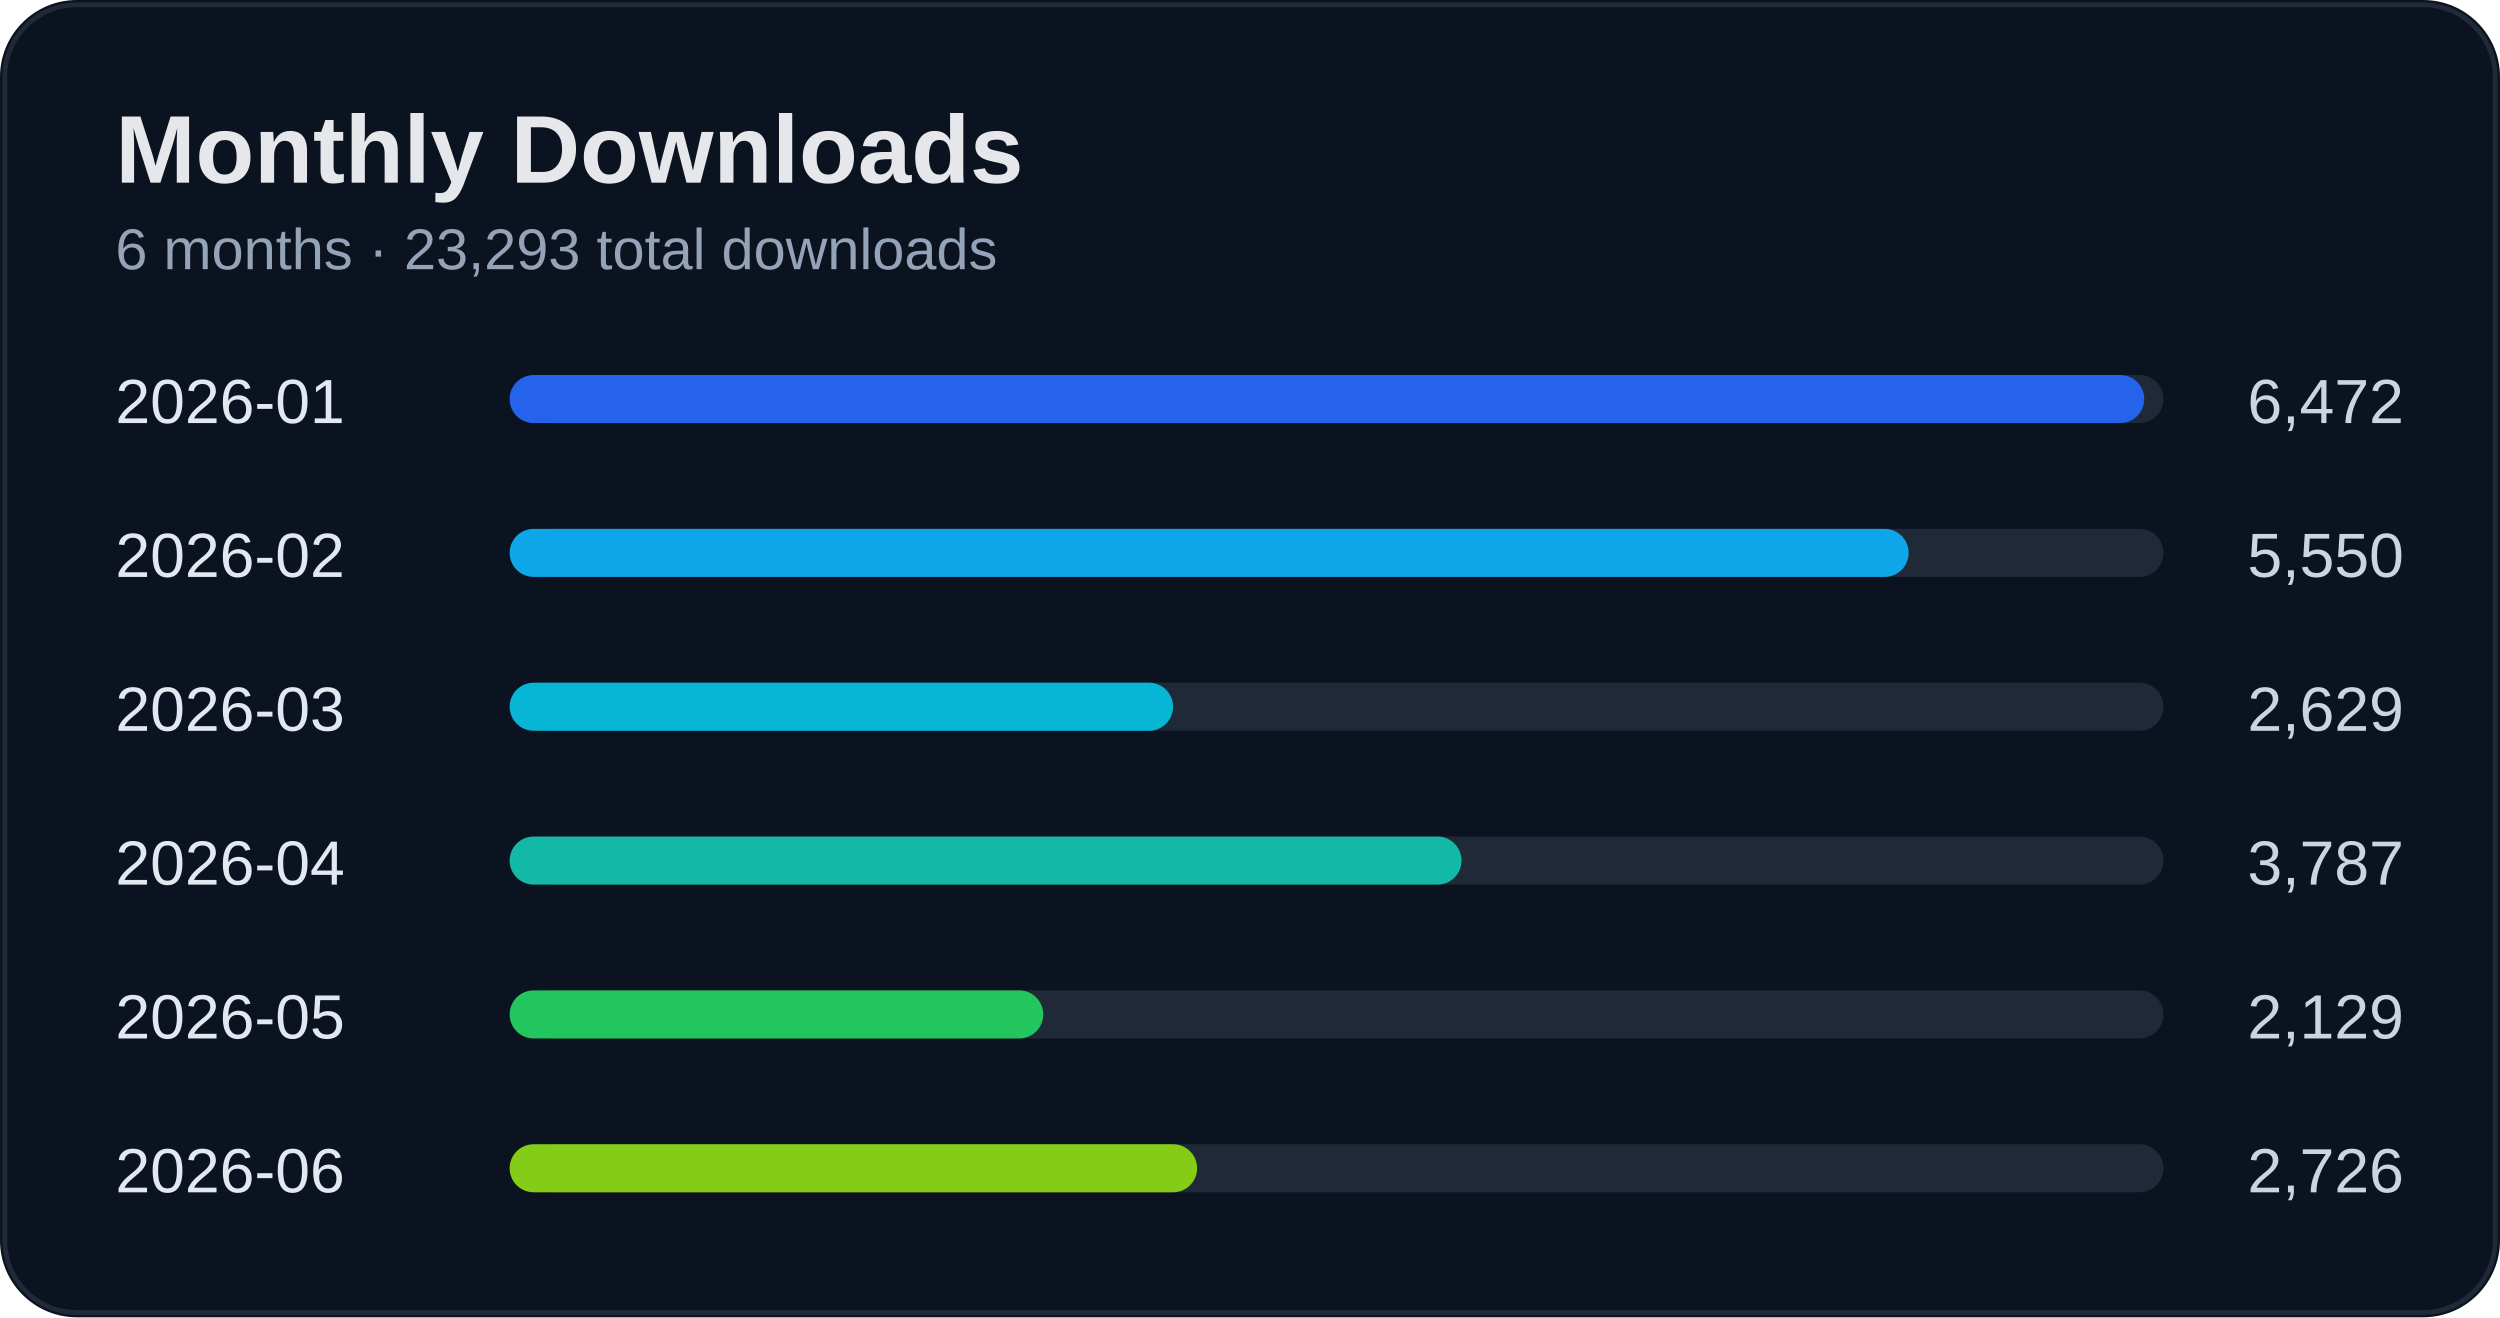
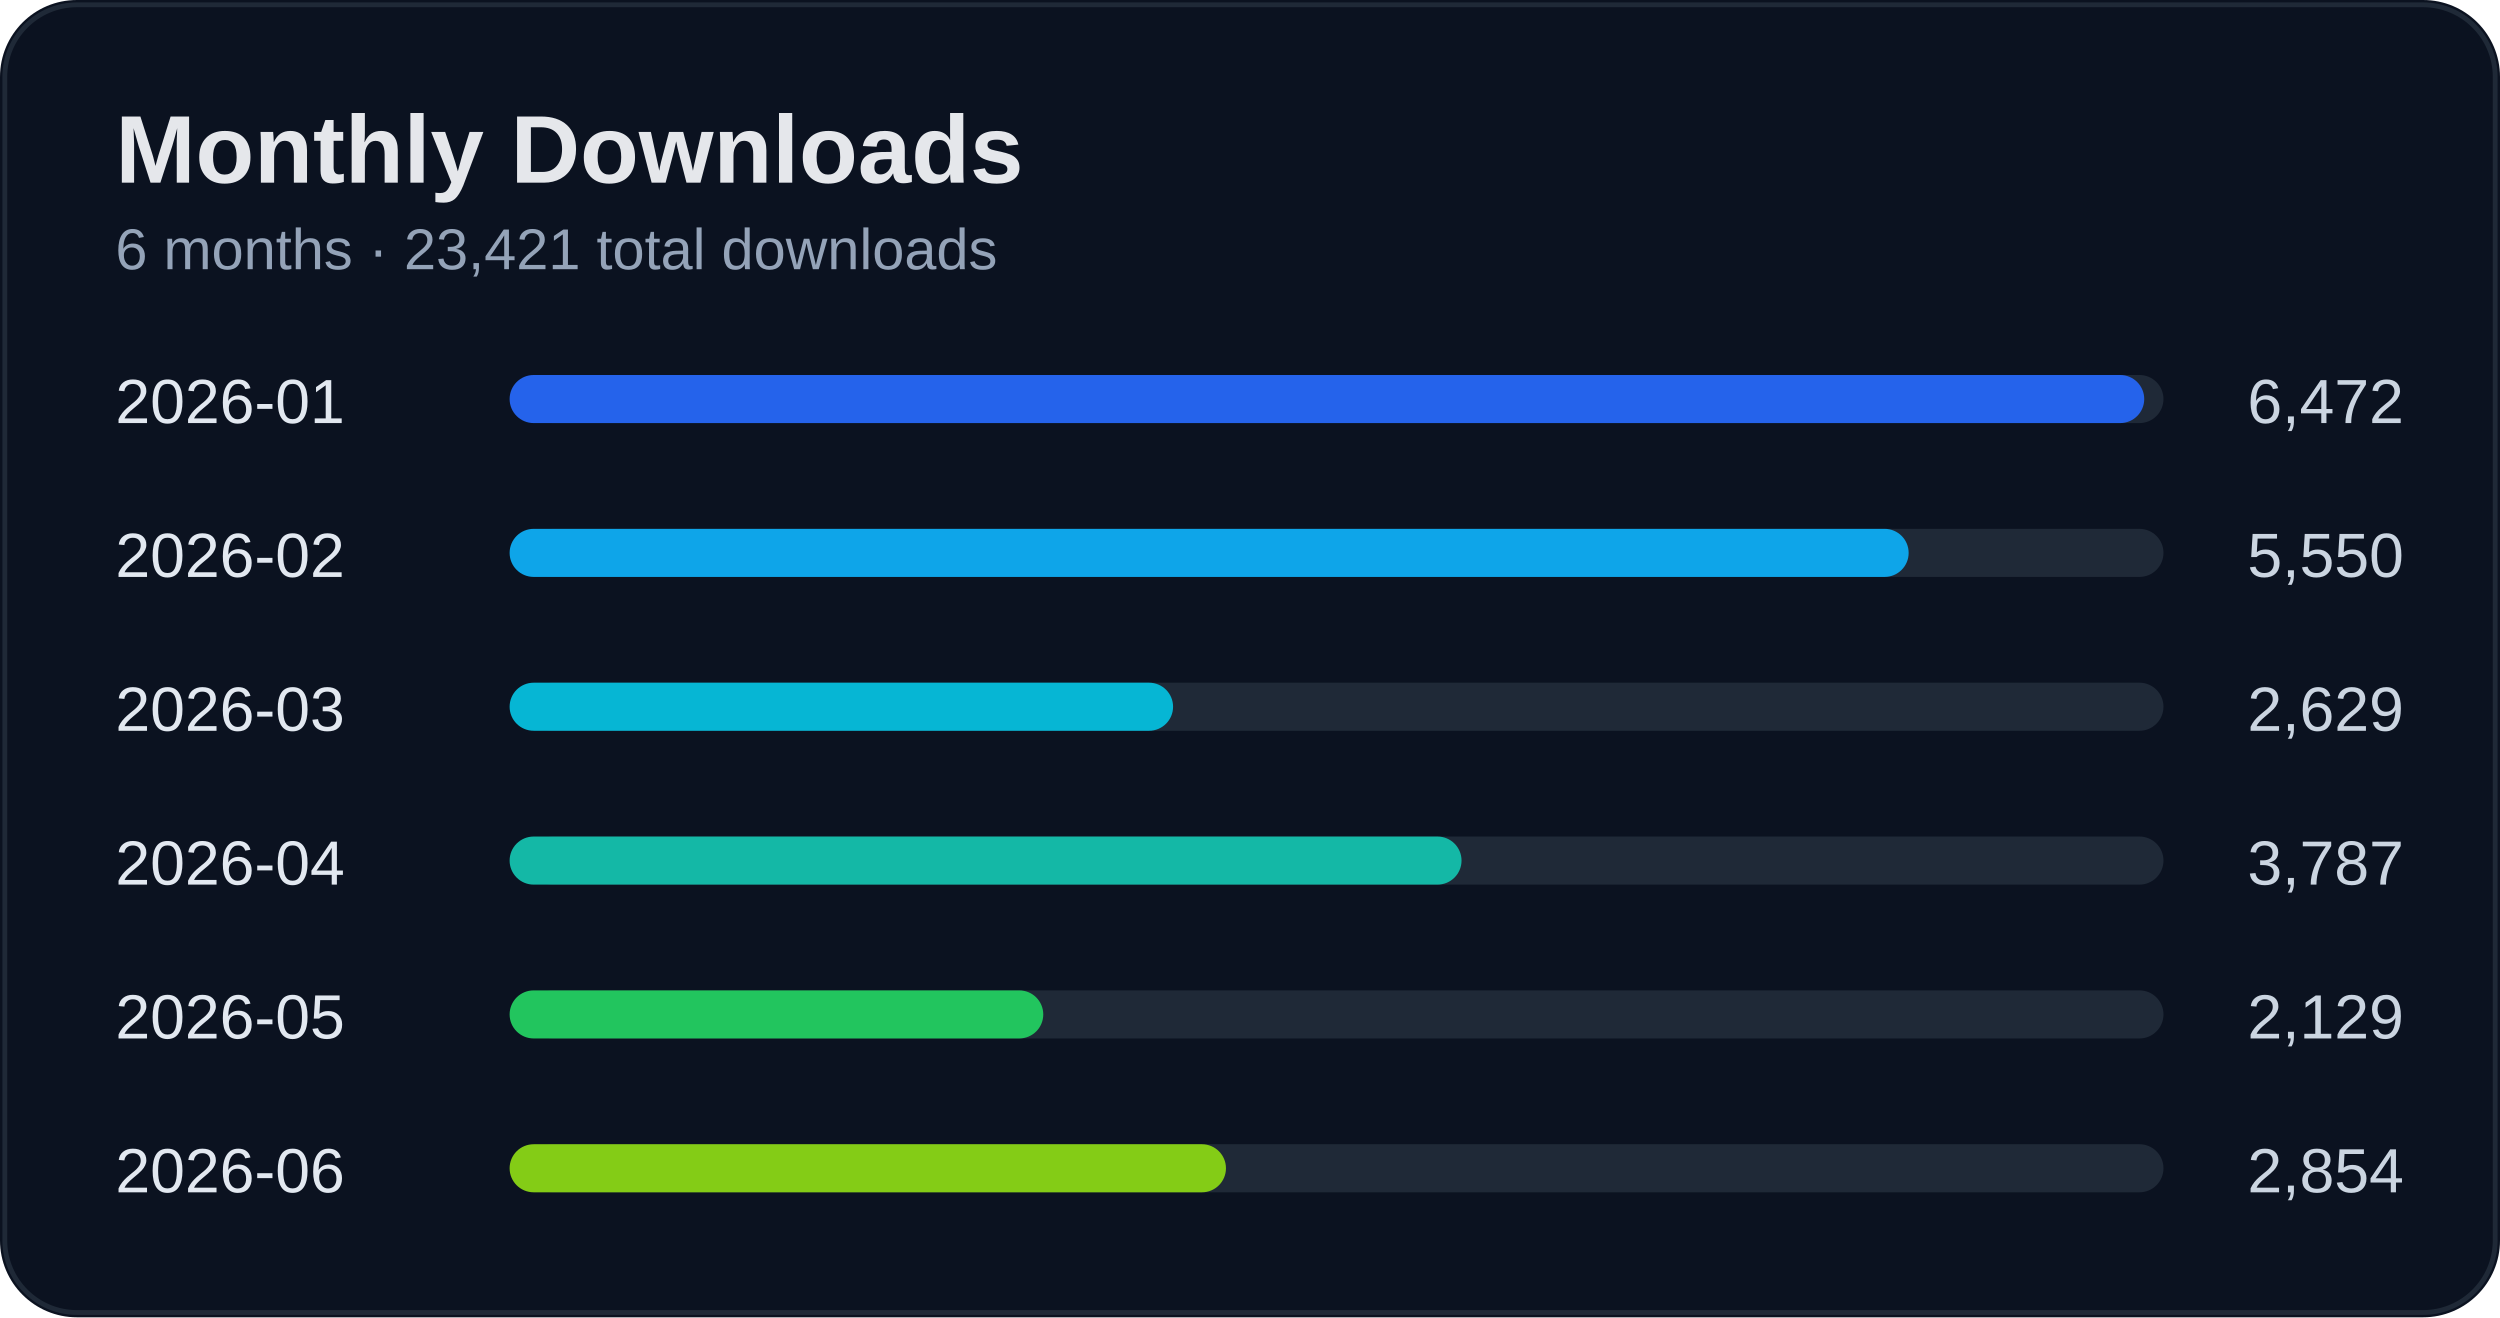
<svg xmlns="http://www.w3.org/2000/svg" width="520" height="274" viewBox="0 0 520 274">
  <rect width="100%" height="100%" rx="16" fill="#0b1220" />
  <rect x="1" y="1" width="518" height="272" rx="15" fill="none" stroke="#1f2937" />
  <text x="24" y="38" fill="#e5e7eb" font-size="20" font-weight="700" font-family="Segoe UI, Arial">Monthly Downloads</text>
-   <text x="24" y="56" fill="#94a3b8" font-size="12" font-family="Segoe UI, Arial">6 months · 23,293 total downloads</text>
+   <text x="24" y="56" fill="#94a3b8" font-size="12" font-family="Segoe UI, Arial">6 months · 23,421 total downloads</text>
  <text x="24" y="88" fill="#e2e8f0" font-size="13" font-family="Segoe UI, Arial">2026-01</text>
  <text x="500" y="88" fill="#cbd5e1" font-size="13" text-anchor="end" font-family="Segoe UI, Arial">6,472</text>
  <rect x="110" y="78" width="340" height="10" rx="5" fill="#1f2937" />
  <rect x="106" y="78" width="340" height="10" rx="5" fill="#2563eb" />
  <text x="24" y="120" fill="#e2e8f0" font-size="13" font-family="Segoe UI, Arial">2026-02</text>
  <text x="500" y="120" fill="#cbd5e1" font-size="13" text-anchor="end" font-family="Segoe UI, Arial">5,550</text>
  <rect x="110" y="110" width="340" height="10" rx="5" fill="#1f2937" />
  <rect x="106" y="110" width="291" height="10" rx="5" fill="#0ea5e9" />
  <text x="24" y="152" fill="#e2e8f0" font-size="13" font-family="Segoe UI, Arial">2026-03</text>
  <text x="500" y="152" fill="#cbd5e1" font-size="13" text-anchor="end" font-family="Segoe UI, Arial">2,629</text>
  <rect x="110" y="142" width="340" height="10" rx="5" fill="#1f2937" />
  <rect x="106" y="142" width="138" height="10" rx="5" fill="#06b6d4" />
  <text x="24" y="184" fill="#e2e8f0" font-size="13" font-family="Segoe UI, Arial">2026-04</text>
  <text x="500" y="184" fill="#cbd5e1" font-size="13" text-anchor="end" font-family="Segoe UI, Arial">3,787</text>
  <rect x="110" y="174" width="340" height="10" rx="5" fill="#1f2937" />
  <rect x="106" y="174" width="198" height="10" rx="5" fill="#14b8a6" />
  <text x="24" y="216" fill="#e2e8f0" font-size="13" font-family="Segoe UI, Arial">2026-05</text>
  <text x="500" y="216" fill="#cbd5e1" font-size="13" text-anchor="end" font-family="Segoe UI, Arial">2,129</text>
  <rect x="110" y="206" width="340" height="10" rx="5" fill="#1f2937" />
  <rect x="106" y="206" width="111" height="10" rx="5" fill="#22c55e" />
  <text x="24" y="248" fill="#e2e8f0" font-size="13" font-family="Segoe UI, Arial">2026-06</text>
-   <text x="500" y="248" fill="#cbd5e1" font-size="13" text-anchor="end" font-family="Segoe UI, Arial">2,726</text>
+   <text x="500" y="248" fill="#cbd5e1" font-size="13" text-anchor="end" font-family="Segoe UI, Arial">2,854</text>
  <rect x="110" y="238" width="340" height="10" rx="5" fill="#1f2937" />
-   <rect x="106" y="238" width="143" height="10" rx="5" fill="#84cc16" />
+   <rect x="106" y="238" width="149" height="10" rx="5" fill="#84cc16" />
</svg>
